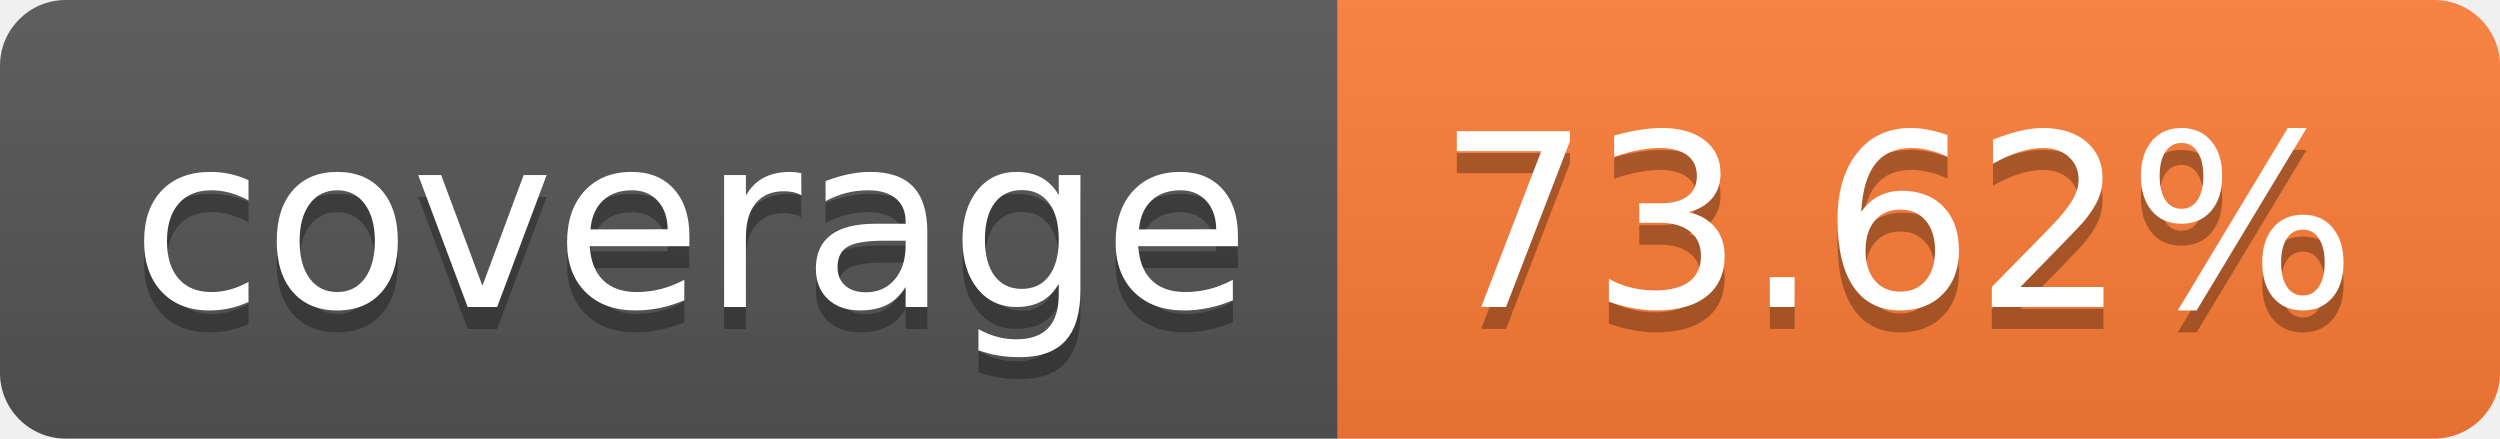
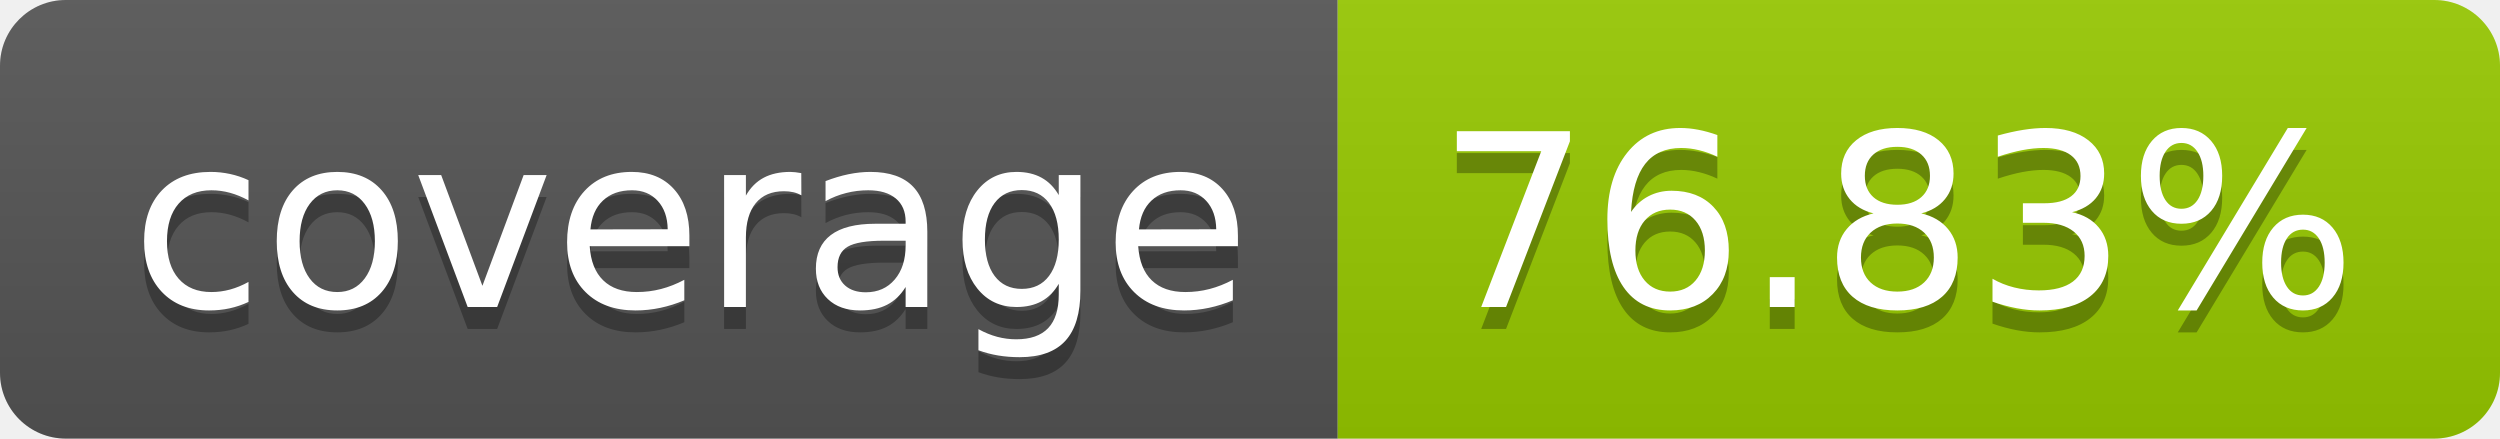
- <svg xmlns="http://www.w3.org/2000/svg" width="114" height="20" role="img" aria-label="coverage: 73.62%">
+ <svg xmlns="http://www.w3.org/2000/svg" width="114" height="20" role="img" aria-label="coverage: 76.83%">
  <linearGradient id="s" x2="0" y2="100%">
    <stop offset="0" stop-color="#bbb" stop-opacity=".1" />
    <stop offset="1" stop-opacity=".1" />
  </linearGradient>
  <clipPath id="r">
    <rect width="114" height="20" rx="3" fill="#fff" />
  </clipPath>
  <g clip-path="url(#r)">
    <rect width="61" height="20" fill="#555" />
-     <rect x="61" width="53" height="20" fill="#fe7d37" />
+     <rect x="61" width="53" height="20" fill="#97ca00" />
    <rect width="114" height="20" fill="url(#s)" />
  </g>
  <g fill="#fff" text-anchor="middle" font-family="Verdana,Geneva,DejaVu Sans,sans-serif" text-rendering="geometricPrecision" font-size="110">
    <text aria-hidden="true" x="315" y="150" fill="#010101" fill-opacity=".3" transform="scale(.1)" textLength="510">coverage</text>
    <text x="315" y="140" transform="scale(.1)" fill="#fff" textLength="510">coverage</text>
-     <text aria-hidden="true" x="865" y="150" fill="#010101" fill-opacity=".3" transform="scale(.1)" textLength="430">73.62%</text>
-     <text x="865" y="140" transform="scale(.1)" fill="#fff" textLength="430">73.62%</text>
+     <text aria-hidden="true" x="865" y="150" fill="#010101" fill-opacity=".3" transform="scale(.1)" textLength="430">76.83%</text>
+     <text x="865" y="140" transform="scale(.1)" fill="#fff" textLength="430">76.83%</text>
  </g>
</svg>
